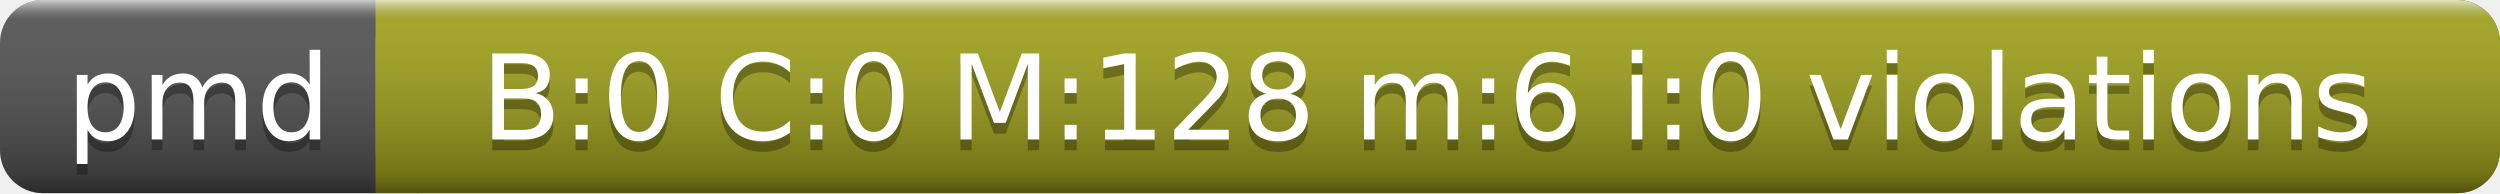
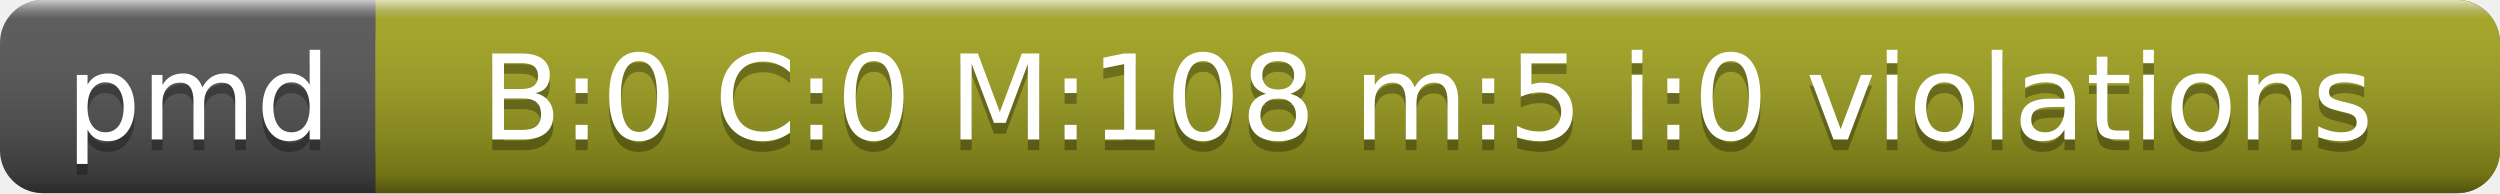
<svg xmlns="http://www.w3.org/2000/svg" width="233" height="18">
  <linearGradient id="a" x2="0" y2="100%">
    <stop offset="0" stop-color="#fff" stop-opacity=".7" />
    <stop offset=".1" stop-color="#aaa" stop-opacity=".1" />
    <stop offset=".9" stop-opacity=".3" />
    <stop offset="1" stop-opacity=".5" />
  </linearGradient>
  <rect rx="4" width="233" height="18" fill="#555" />
  <rect rx="4" x="35" width="198" height="18" fill="#a4a61d" />
  <path fill="#a4a61d" d="M35 0h4v18h-4z" />
  <rect rx="4" width="233" height="18" fill="url(#a)" />
  <g fill="#fff" text-anchor="middle" font-family="DejaVu Sans,Verdana,Geneva,sans-serif" font-size="11">
    <text x="18.5" y="14" fill="#010101" fill-opacity=".3">pmd</text>
    <text x="18.5" y="13">pmd</text>
-     <text x="133" y="14" fill="#010101" fill-opacity=".3">B:0 C:0 M:128 m:6 i:0 violations</text>
-     <text x="133" y="13">B:0 C:0 M:128 m:6 i:0 violations</text>
+     <text x="133" y="14" fill="#010101" fill-opacity=".3">B:0 C:0 M:108 m:5 i:0 violations</text>
+     <text x="133" y="13">B:0 C:0 M:108 m:5 i:0 violations</text>
  </g>
</svg>
